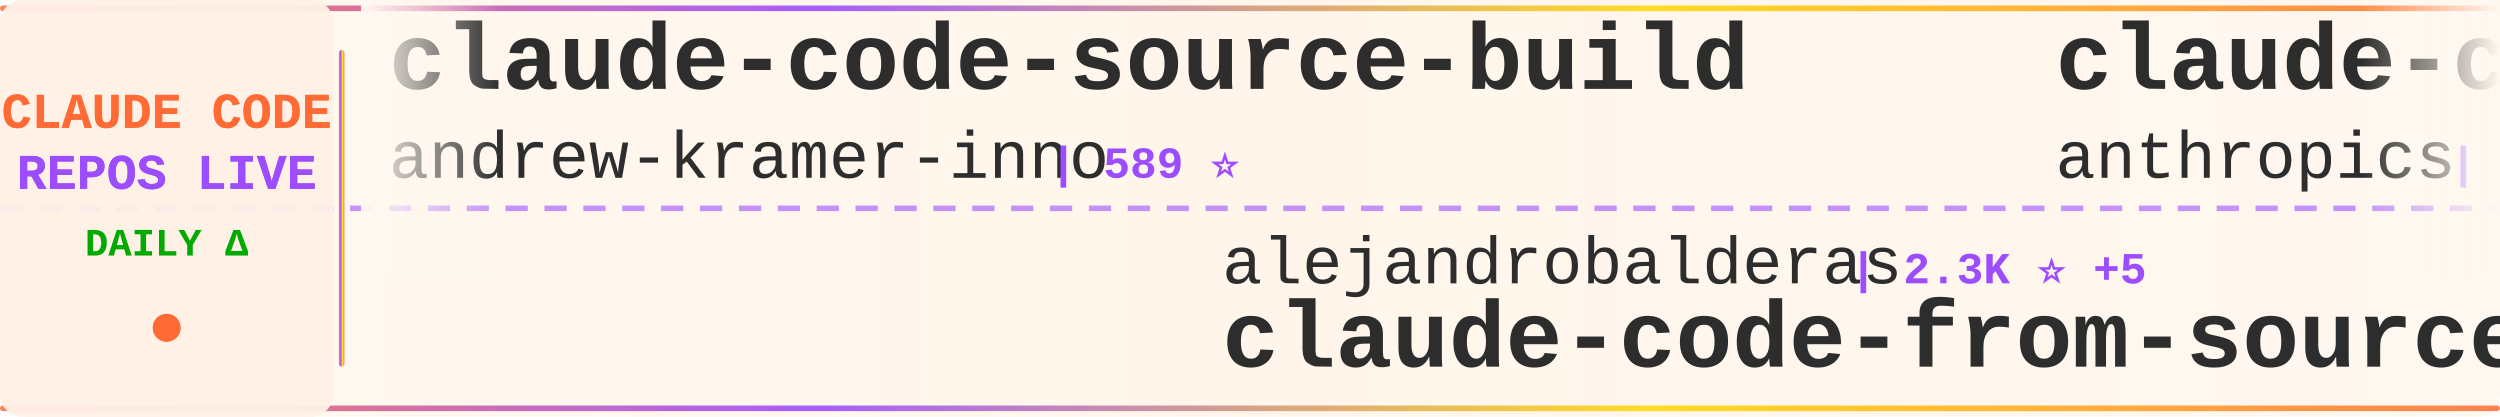
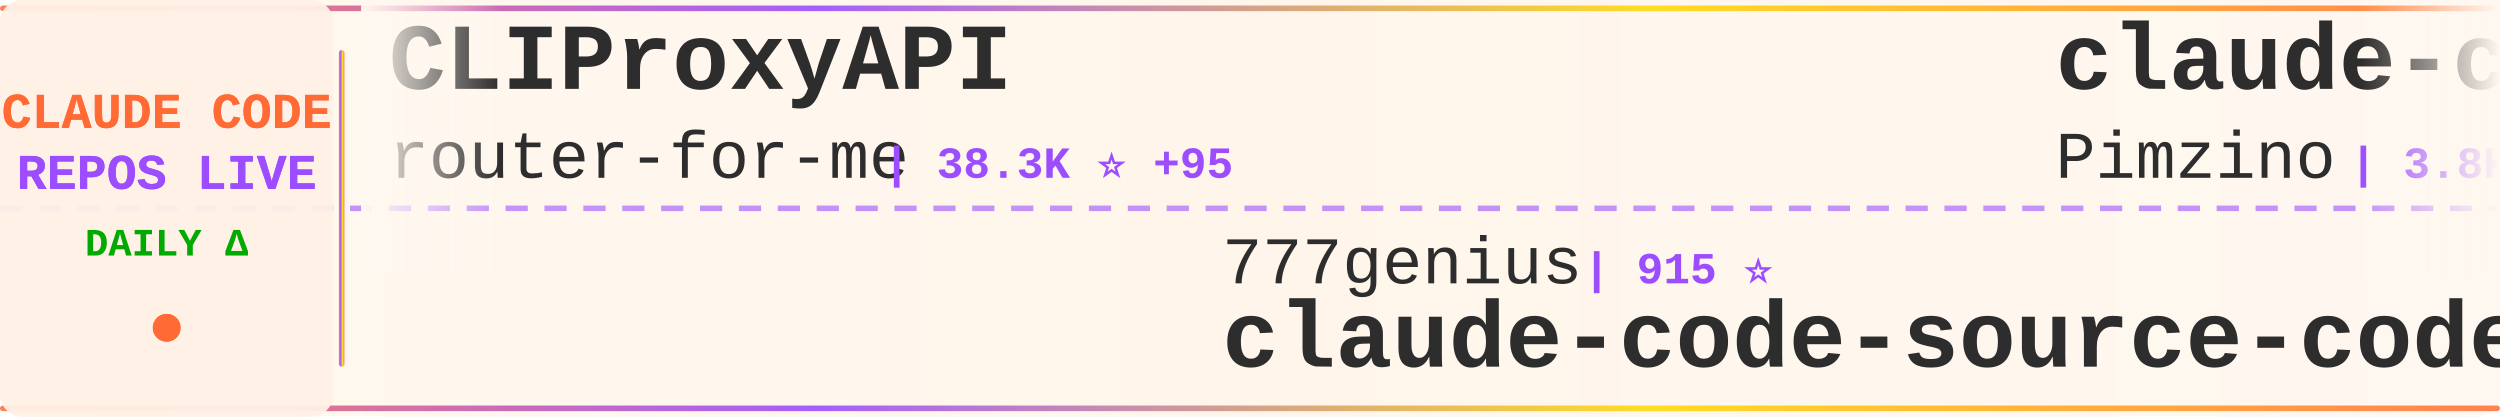
<svg xmlns="http://www.w3.org/2000/svg" width="900" height="150">
  <defs>
    <linearGradient id="tickerBg" x1="0%" y1="0%" x2="100%" y2="0%">
      <stop offset="0%" style="stop-color:#fff8f0;stop-opacity:0.98" />
      <stop offset="50%" style="stop-color:#fff5eb;stop-opacity:1" />
      <stop offset="100%" style="stop-color:#fff8f0;stop-opacity:0.98" />
    </linearGradient>
    <linearGradient id="borderGrad" x1="0%" y1="0%" x2="100%" y2="0%">
      <stop offset="0%" style="stop-color:#FF6B35;stop-opacity:0.85">
        <animate attributeName="stop-opacity" values="0.85;1;0.85" dur="2s" repeatCount="indefinite" />
      </stop>
      <stop offset="33%" style="stop-color:#9C4EFF;stop-opacity:0.9">
        <animate attributeName="stop-opacity" values="0.9;1;0.9" dur="2.2s" repeatCount="indefinite" />
      </stop>
      <stop offset="66%" style="stop-color:#FFD700;stop-opacity:0.85">
        <animate attributeName="stop-opacity" values="0.85;1;0.85" dur="1.8s" repeatCount="indefinite" />
      </stop>
      <stop offset="100%" style="stop-color:#FF6B35;stop-opacity:0.85">
        <animate attributeName="stop-opacity" values="0.85;1;0.85" dur="2s" repeatCount="indefinite" />
      </stop>
    </linearGradient>
    <filter id="textGlow">
      <feGaussianBlur stdDeviation="0.15" result="coloredBlur" />
      <feMerge>
        <feMergeNode in="coloredBlur" />
        <feMergeNode in="SourceGraphic" />
      </feMerge>
    </filter>
    <filter id="metricGlow">
      <feGaussianBlur stdDeviation="0.2" result="coloredBlur" />
      <feMerge>
        <feMergeNode in="coloredBlur" />
        <feMergeNode in="SourceGraphic" />
      </feMerge>
    </filter>
    <linearGradient id="leftFade" x1="0%" y1="0%" x2="100%" y2="0%">
      <stop offset="0%" style="stop-color:#fff8f0;stop-opacity:1" />
      <stop offset="100%" style="stop-color:#fff8f0;stop-opacity:0" />
    </linearGradient>
    <linearGradient id="rightFade" x1="0%" y1="0%" x2="100%" y2="0%">
      <stop offset="0%" style="stop-color:#fff8f0;stop-opacity:0" />
      <stop offset="100%" style="stop-color:#fff8f0;stop-opacity:1" />
    </linearGradient>
  </defs>
  <rect width="900" height="150" fill="url(#tickerBg)" rx="8" />
  <rect x="0" y="2" width="900" height="2" fill="url(#borderGrad)" rx="1" />
  <rect x="0" y="146" width="900" height="2" fill="url(#borderGrad)" rx="1" />
  <line x1="0" y1="75" x2="900" y2="75" stroke="#9C4EFF" stroke-width="2" stroke-dasharray="8 6" opacity="0.6" />
  <rect x="0" y="0" width="120" height="150" fill="#fff0e6" opacity="0.95" rx="8" />
  <text x="60" y="46" font-family="'Courier New', monospace" font-size="18" font-weight="bold" fill="#FF6B35" text-anchor="middle" filter="url(#textGlow)">
    CLAUDE CODE
  </text>
  <text x="60" y="68" font-family="'Courier New', monospace" font-size="18" font-weight="bold" fill="#9C4EFF" text-anchor="middle" filter="url(#textGlow)">
    REPOS LIVE
  </text>
  <text x="60" y="92" font-family="'Courier New', monospace" font-size="14" font-weight="bold" fill="#00aa00" text-anchor="middle">
    DAILY Δ
  </text>
  <circle cx="60" cy="118" r="5" fill="#FF6B35" filter="url(#metricGlow)">
    <animate attributeName="r" values="4;6;4" dur="1.5s" repeatCount="indefinite" />
    <animate attributeName="opacity" values="0.6;1;0.6" dur="1.5s" repeatCount="indefinite" />
  </circle>
  <rect x="122" y="18" width="2" height="114" fill="url(#borderGrad)" rx="1" />
  <clipPath id="tickerClip">
    <rect x="130" y="0" width="770" height="150" />
  </clipPath>
  <g clip-path="url(#tickerClip)">
    <g id="tickerItems">
      <animateTransform attributeName="transform" attributeType="XML" type="translate" from="0 0" to="-3000 0" dur="54s" repeatCount="indefinite" />
      <g transform="translate(0, 0)">
-         <text x="140" y="32" font-family="'Courier New', monospace" font-size="34" font-weight="bold" fill="#2d2d2d">claude-code-source-build</text>
-         <text x="140" y="64" font-family="'Courier New', monospace" font-size="24" font-weight="normal" fill="#2d2d2d" opacity="1.0">andrew-kramer-inno</text>
-         <text x="378" y="64" font-family="'Courier New', monospace" font-size="16" font-weight="bold" fill="#9C4EFF"> | 589 ⭐</text>
+         <text x="140" y="32" font-family="'Courier New', monospace" font-size="34" font-weight="bold" fill="#2d2d2d">CLIProxyAPI</text>
+         <text x="140" y="64" font-family="'Courier New', monospace" font-size="24" font-weight="normal" fill="#2d2d2d" opacity="1.0">router-for-me</text>
+         <text x="318" y="64" font-family="'Courier New', monospace" font-size="16" font-weight="bold" fill="#9C4EFF"> | 38.3K ⭐ +95</text>
      </g>
      <g transform="translate(300, 0)">
-         <text x="140" y="102" font-family="'Courier New', monospace" font-size="24" font-weight="normal" fill="#2d2d2d" opacity="1.0">alejandrobalderas</text>
-         <text x="366" y="102" font-family="'Courier New', monospace" font-size="16" font-weight="bold" fill="#9C4EFF"> | 2.3K ⭐ +5</text>
-         <text x="140" y="132" font-family="'Courier New', monospace" font-size="34" font-weight="bold" fill="#2d2d2d">claude-code-from-source</text>
+         <text x="140" y="102" font-family="'Courier New', monospace" font-size="24" font-weight="normal" fill="#2d2d2d" opacity="1.0">777genius</text>
+         <text x="270" y="102" font-family="'Courier New', monospace" font-size="16" font-weight="bold" fill="#9C4EFF"> | 915 ⭐</text>
+         <text x="140" y="132" font-family="'Courier New', monospace" font-size="34" font-weight="bold" fill="#2d2d2d">claude-code-source-code</text>
      </g>
      <g transform="translate(600, 0)">
-         <text x="140" y="32" font-family="'Courier New', monospace" font-size="34" font-weight="bold" fill="#2d2d2d">claude-code-action</text>
-         <text x="140" y="64" font-family="'Courier New', monospace" font-size="24" font-weight="normal" fill="#2d2d2d" opacity="1.0">anthropics</text>
-         <text x="282" y="64" font-family="'Courier New', monospace" font-size="16" font-weight="bold" fill="#9C4EFF"> | 8.1K ⭐ +10</text>
+         <text x="140" y="32" font-family="'Courier New', monospace" font-size="34" font-weight="bold" fill="#2d2d2d">claude-code-spec-workflo...</text>
+         <text x="140" y="64" font-family="'Courier New', monospace" font-size="24" font-weight="normal" fill="#2d2d2d" opacity="1.0">Pimzino</text>
+         <text x="246" y="64" font-family="'Courier New', monospace" font-size="16" font-weight="bold" fill="#9C4EFF"> | 3.8K ⭐</text>
      </g>
      <g transform="translate(900, 0)">
-         <text x="140" y="102" font-family="'Courier New', monospace" font-size="24" font-weight="normal" fill="#2d2d2d" opacity="1.0">frankbria</text>
-         <text x="270" y="102" font-family="'Courier New', monospace" font-size="16" font-weight="bold" fill="#9C4EFF"> | 9.5K ⭐ +9</text>
-         <text x="140" y="132" font-family="'Courier New', monospace" font-size="34" font-weight="bold" fill="#2d2d2d">ralph-claude-code</text>
+         <text x="140" y="102" font-family="'Courier New', monospace" font-size="24" font-weight="normal" fill="#2d2d2d" opacity="1.0">shanraisshan</text>
+         <text x="306" y="102" font-family="'Courier New', monospace" font-size="16" font-weight="bold" fill="#9C4EFF"> | 60.1K ⭐ +251</text>
+         <text x="140" y="132" font-family="'Courier New', monospace" font-size="34" font-weight="bold" fill="#2d2d2d">claude-code-best-practic...</text>
      </g>
      <g transform="translate(1200, 0)">
-         <text x="140" y="32" font-family="'Courier New', monospace" font-size="34" font-weight="bold" fill="#2d2d2d">Open-ClaudeCode</text>
-         <text x="140" y="64" font-family="'Courier New', monospace" font-size="24" font-weight="normal" fill="#2d2d2d" opacity="1.0">LING71671</text>
-         <text x="270" y="64" font-family="'Courier New', monospace" font-size="16" font-weight="bold" fill="#9C4EFF"> | 900 ⭐ +2</text>
+         <text x="140" y="32" font-family="'Courier New', monospace" font-size="34" font-weight="bold" fill="#2d2d2d">claude-code-pm-course</text>
+         <text x="140" y="64" font-family="'Courier New', monospace" font-size="24" font-weight="normal" fill="#2d2d2d" opacity="1.0">carlvellotti</text>
+         <text x="306" y="64" font-family="'Courier New', monospace" font-size="16" font-weight="bold" fill="#9C4EFF"> | 2.1K ⭐ +1</text>
      </g>
      <g transform="translate(1500, 0)">
-         <text x="140" y="102" font-family="'Courier New', monospace" font-size="24" font-weight="normal" fill="#2d2d2d" opacity="1.0">multica-ai</text>
-         <text x="282" y="102" font-family="'Courier New', monospace" font-size="16" font-weight="bold" fill="#9C4EFF"> | 181.6K ⭐ +577</text>
-         <text x="140" y="132" font-family="'Courier New', monospace" font-size="34" font-weight="bold" fill="#2d2d2d">andrej-karpathy-skills</text>
+         <text x="140" y="102" font-family="'Courier New', monospace" font-size="24" font-weight="normal" fill="#2d2d2d" opacity="1.0">AprilNEA</text>
+         <text x="258" y="102" font-family="'Courier New', monospace" font-size="16" font-weight="bold" fill="#9C4EFF"> | 388 ⭐</text>
+         <text x="140" y="132" font-family="'Courier New', monospace" font-size="34" font-weight="bold" fill="#2d2d2d">claude-code-source</text>
      </g>
      <g transform="translate(1800, 0)">
-         <text x="140" y="32" font-family="'Courier New', monospace" font-size="34" font-weight="bold" fill="#2d2d2d">claude-code-workflows</text>
-         <text x="140" y="64" font-family="'Courier New', monospace" font-size="24" font-weight="normal" fill="#2d2d2d" opacity="1.0">OneRedOak</text>
-         <text x="270" y="64" font-family="'Courier New', monospace" font-size="16" font-weight="bold" fill="#9C4EFF"> | 3.8K ⭐ +2</text>
+         <text x="140" y="32" font-family="'Courier New', monospace" font-size="34" font-weight="bold" fill="#2d2d2d">claude-code-tips</text>
+         <text x="140" y="64" font-family="'Courier New', monospace" font-size="24" font-weight="normal" fill="#2d2d2d" opacity="1.0">ykdojo</text>
+         <text x="234" y="64" font-family="'Courier New', monospace" font-size="16" font-weight="bold" fill="#9C4EFF"> | 8.9K ⭐ +14</text>
      </g>
      <g transform="translate(2100, 0)">
-         <text x="140" y="102" font-family="'Courier New', monospace" font-size="24" font-weight="normal" fill="#2d2d2d" opacity="1.0">JrCx7scC</text>
-         <text x="258" y="102" font-family="'Courier New', monospace" font-size="16" font-weight="bold" fill="#9C4EFF"> | 371 ⭐ +1</text>
-         <text x="140" y="132" font-family="'Courier New', monospace" font-size="34" font-weight="bold" fill="#2d2d2d">claude-code-source</text>
+         <text x="140" y="102" font-family="'Courier New', monospace" font-size="24" font-weight="normal" fill="#2d2d2d" opacity="1.0">anthropics</text>
+         <text x="282" y="102" font-family="'Courier New', monospace" font-size="16" font-weight="bold" fill="#9C4EFF"> | 8.1K ⭐ +12</text>
+         <text x="140" y="132" font-family="'Courier New', monospace" font-size="34" font-weight="bold" fill="#2d2d2d">claude-code-action</text>
      </g>
      <g transform="translate(2400, 0)">
-         <text x="140" y="32" font-family="'Courier New', monospace" font-size="34" font-weight="bold" fill="#2d2d2d">ClaudeCodeAgents</text>
-         <text x="140" y="64" font-family="'Courier New', monospace" font-size="24" font-weight="normal" fill="#2d2d2d" opacity="1.0">darcyegb</text>
-         <text x="258" y="64" font-family="'Courier New', monospace" font-size="16" font-weight="bold" fill="#9C4EFF"> | 733 ⭐ +1</text>
+         <text x="140" y="32" font-family="'Courier New', monospace" font-size="34" font-weight="bold" fill="#2d2d2d">Claude-Code-Workflow</text>
+         <text x="140" y="64" font-family="'Courier New', monospace" font-size="24" font-weight="normal" fill="#2d2d2d" opacity="1.0">catlog22</text>
+         <text x="258" y="64" font-family="'Courier New', monospace" font-size="16" font-weight="bold" fill="#9C4EFF"> | 2.1K ⭐ +1</text>
      </g>
      <g transform="translate(2700, 0)">
-         <text x="140" y="102" font-family="'Courier New', monospace" font-size="24" font-weight="normal" fill="#2d2d2d" opacity="1.0">Yeachan-Heo</text>
-         <text x="294" y="102" font-family="'Courier New', monospace" font-size="16" font-weight="bold" fill="#9C4EFF"> | 36.9K ⭐ +70</text>
-         <text x="140" y="132" font-family="'Courier New', monospace" font-size="34" font-weight="bold" fill="#2d2d2d">oh-my-claudecode</text>
+         <text x="140" y="102" font-family="'Courier New', monospace" font-size="24" font-weight="normal" fill="#2d2d2d" opacity="1.0">OrcaWhisper</text>
+         <text x="294" y="102" font-family="'Courier New', monospace" font-size="16" font-weight="bold" fill="#9C4EFF"> | 79 ⭐</text>
+         <text x="140" y="132" font-family="'Courier New', monospace" font-size="34" font-weight="bold" fill="#2d2d2d">Claude-Code</text>
      </g>
      <g transform="translate(3000, 0)">
-         <text x="140" y="32" font-family="'Courier New', monospace" font-size="34" font-weight="bold" fill="#2d2d2d">claude-code-source-build</text>
-         <text x="140" y="64" font-family="'Courier New', monospace" font-size="24" font-weight="normal" fill="#2d2d2d" opacity="1.0">andrew-kramer-inno</text>
-         <text x="378" y="64" font-family="'Courier New', monospace" font-size="16" font-weight="bold" fill="#9C4EFF"> | 589 ⭐</text>
+         <text x="140" y="32" font-family="'Courier New', monospace" font-size="34" font-weight="bold" fill="#2d2d2d">CLIProxyAPI</text>
+         <text x="140" y="64" font-family="'Courier New', monospace" font-size="24" font-weight="normal" fill="#2d2d2d" opacity="1.0">router-for-me</text>
+         <text x="318" y="64" font-family="'Courier New', monospace" font-size="16" font-weight="bold" fill="#9C4EFF"> | 38.3K ⭐ +95</text>
      </g>
      <g transform="translate(3300, 0)">
-         <text x="140" y="102" font-family="'Courier New', monospace" font-size="24" font-weight="normal" fill="#2d2d2d" opacity="1.0">alejandrobalderas</text>
-         <text x="366" y="102" font-family="'Courier New', monospace" font-size="16" font-weight="bold" fill="#9C4EFF"> | 2.3K ⭐ +5</text>
-         <text x="140" y="132" font-family="'Courier New', monospace" font-size="34" font-weight="bold" fill="#2d2d2d">claude-code-from-source</text>
+         <text x="140" y="102" font-family="'Courier New', monospace" font-size="24" font-weight="normal" fill="#2d2d2d" opacity="1.0">777genius</text>
+         <text x="270" y="102" font-family="'Courier New', monospace" font-size="16" font-weight="bold" fill="#9C4EFF"> | 915 ⭐</text>
+         <text x="140" y="132" font-family="'Courier New', monospace" font-size="34" font-weight="bold" fill="#2d2d2d">claude-code-source-code</text>
      </g>
      <g transform="translate(3600, 0)">
-         <text x="140" y="32" font-family="'Courier New', monospace" font-size="34" font-weight="bold" fill="#2d2d2d">claude-code-action</text>
-         <text x="140" y="64" font-family="'Courier New', monospace" font-size="24" font-weight="normal" fill="#2d2d2d" opacity="1.0">anthropics</text>
-         <text x="282" y="64" font-family="'Courier New', monospace" font-size="16" font-weight="bold" fill="#9C4EFF"> | 8.1K ⭐ +10</text>
+         <text x="140" y="32" font-family="'Courier New', monospace" font-size="34" font-weight="bold" fill="#2d2d2d">claude-code-spec-workflo...</text>
+         <text x="140" y="64" font-family="'Courier New', monospace" font-size="24" font-weight="normal" fill="#2d2d2d" opacity="1.0">Pimzino</text>
+         <text x="246" y="64" font-family="'Courier New', monospace" font-size="16" font-weight="bold" fill="#9C4EFF"> | 3.8K ⭐</text>
      </g>
      <g transform="translate(3900, 0)">
-         <text x="140" y="102" font-family="'Courier New', monospace" font-size="24" font-weight="normal" fill="#2d2d2d" opacity="1.0">frankbria</text>
-         <text x="270" y="102" font-family="'Courier New', monospace" font-size="16" font-weight="bold" fill="#9C4EFF"> | 9.5K ⭐ +9</text>
-         <text x="140" y="132" font-family="'Courier New', monospace" font-size="34" font-weight="bold" fill="#2d2d2d">ralph-claude-code</text>
+         <text x="140" y="102" font-family="'Courier New', monospace" font-size="24" font-weight="normal" fill="#2d2d2d" opacity="1.0">shanraisshan</text>
+         <text x="306" y="102" font-family="'Courier New', monospace" font-size="16" font-weight="bold" fill="#9C4EFF"> | 60.1K ⭐ +251</text>
+         <text x="140" y="132" font-family="'Courier New', monospace" font-size="34" font-weight="bold" fill="#2d2d2d">claude-code-best-practic...</text>
      </g>
    </g>
  </g>
  <rect x="130" y="0" width="50" height="100" fill="url(#leftFade)" />
  <rect x="850" y="0" width="50" height="100" fill="url(#rightFade)" />
</svg>
